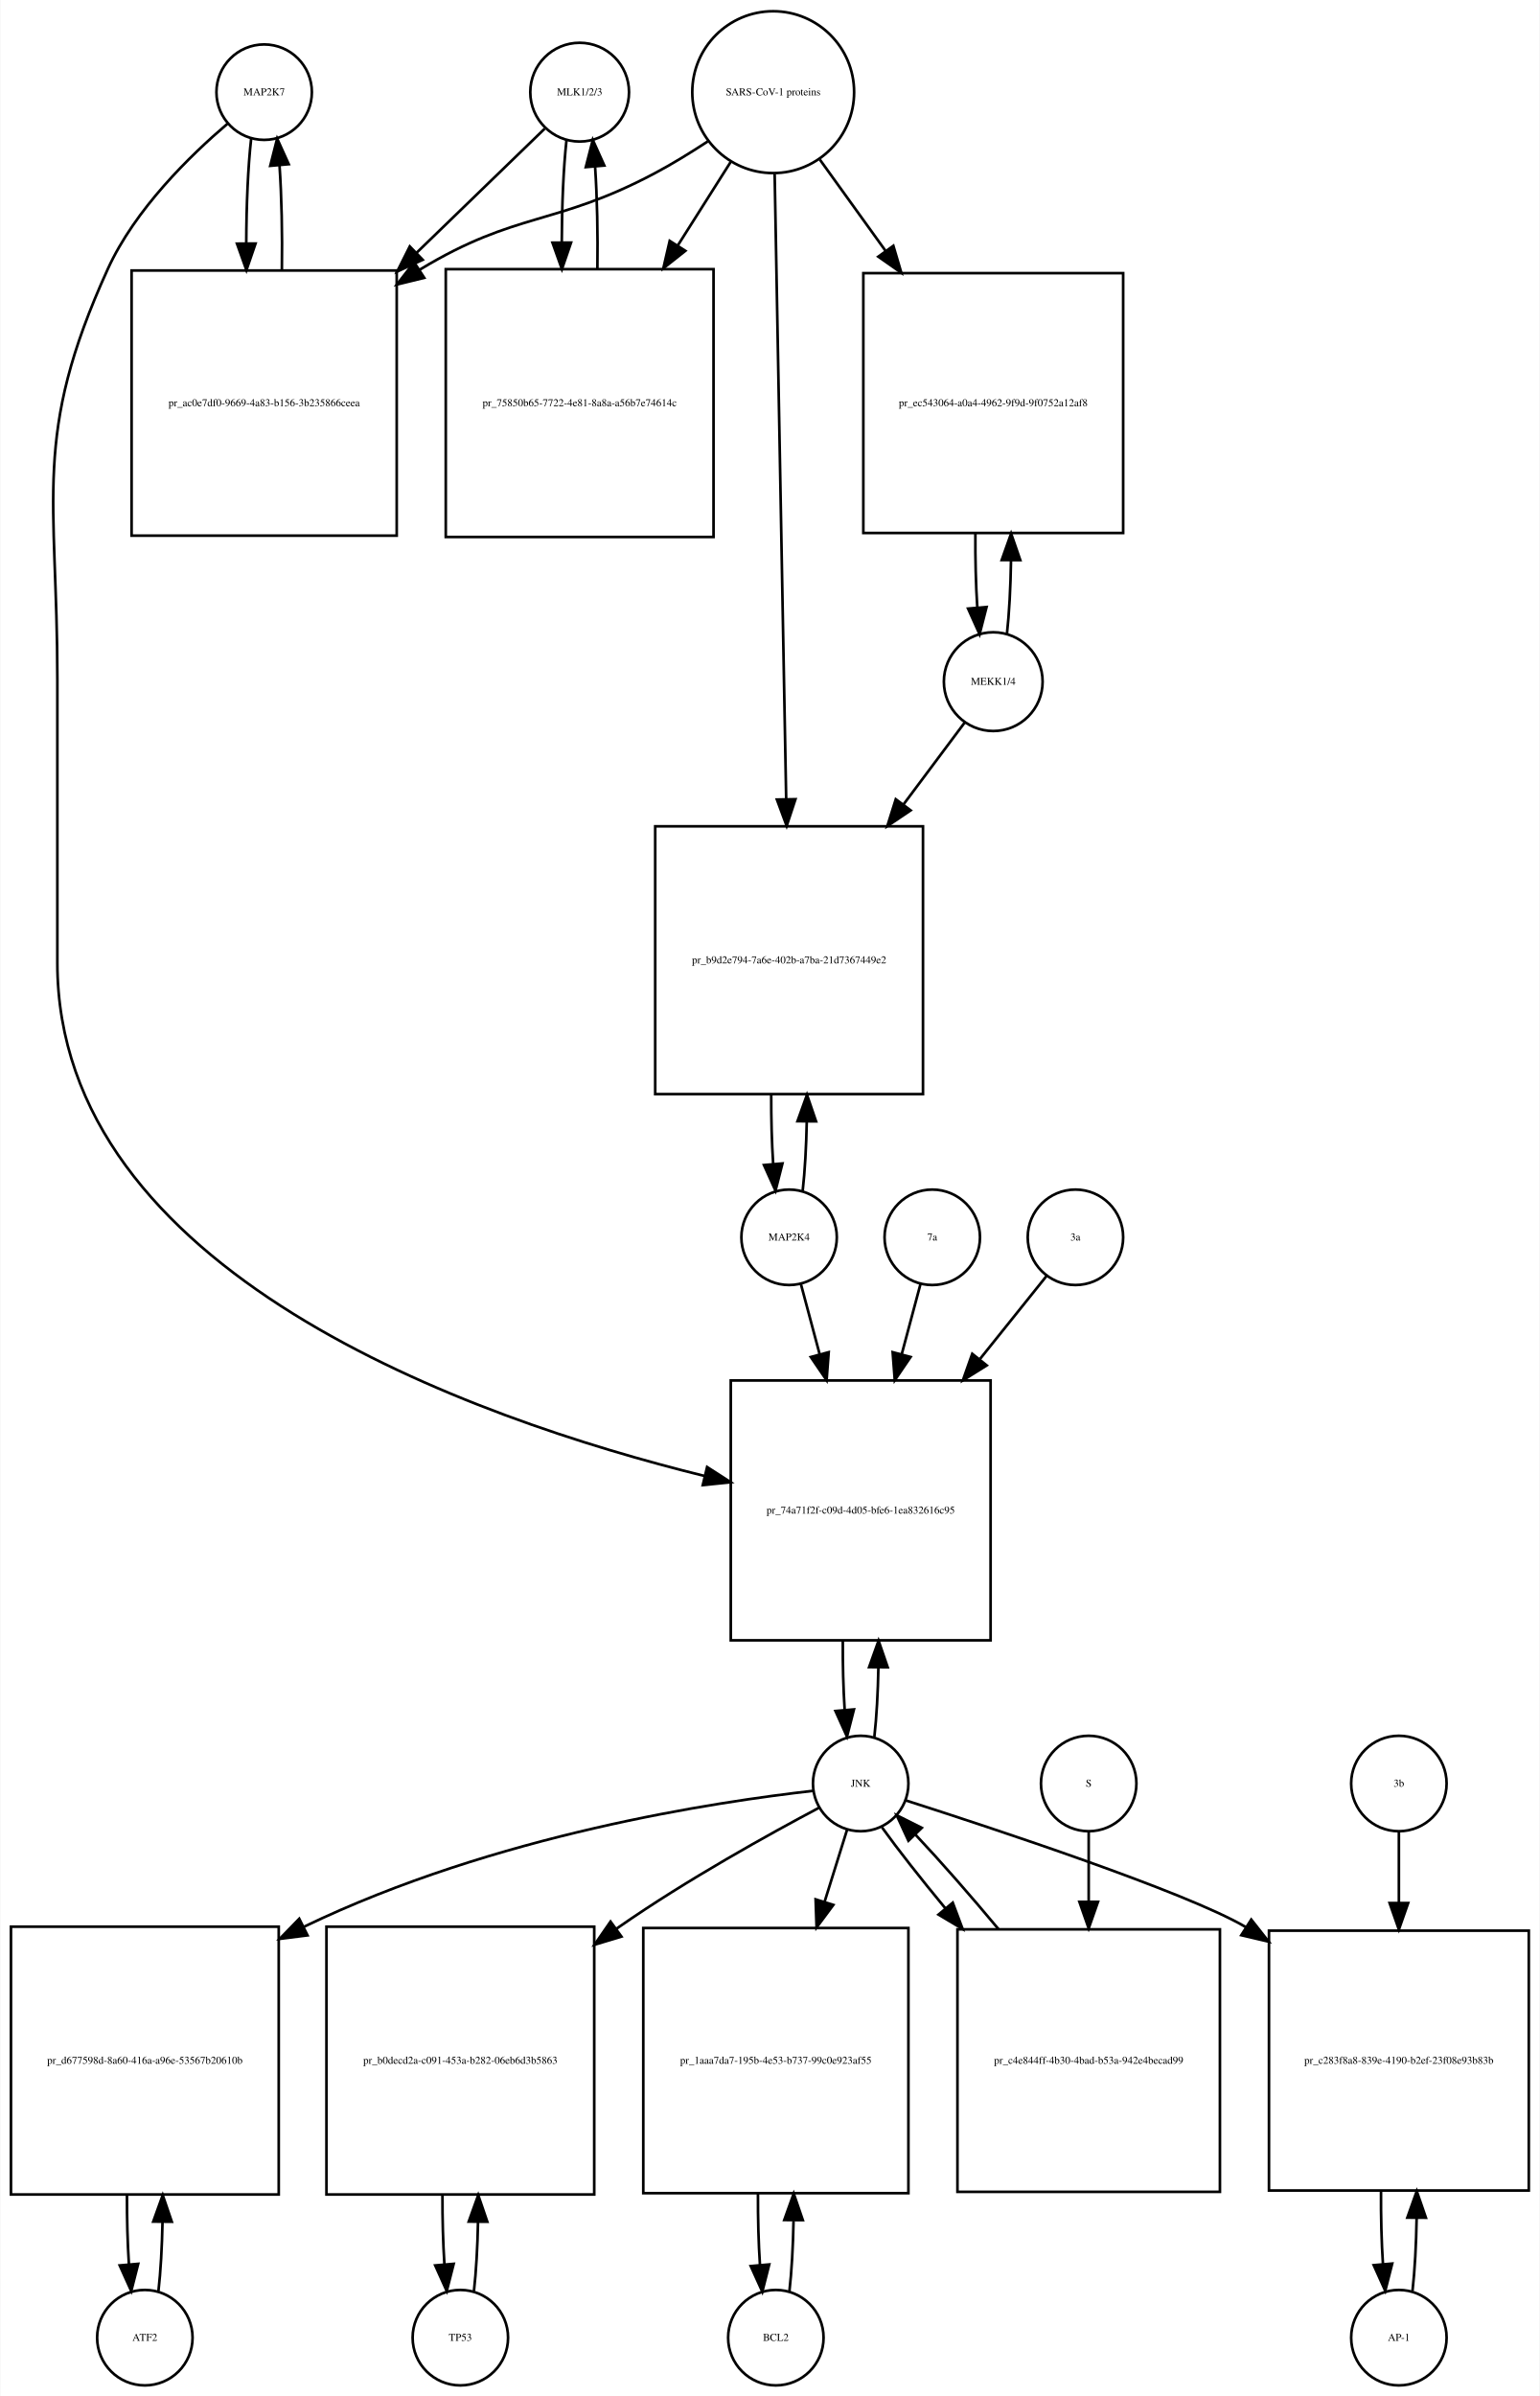
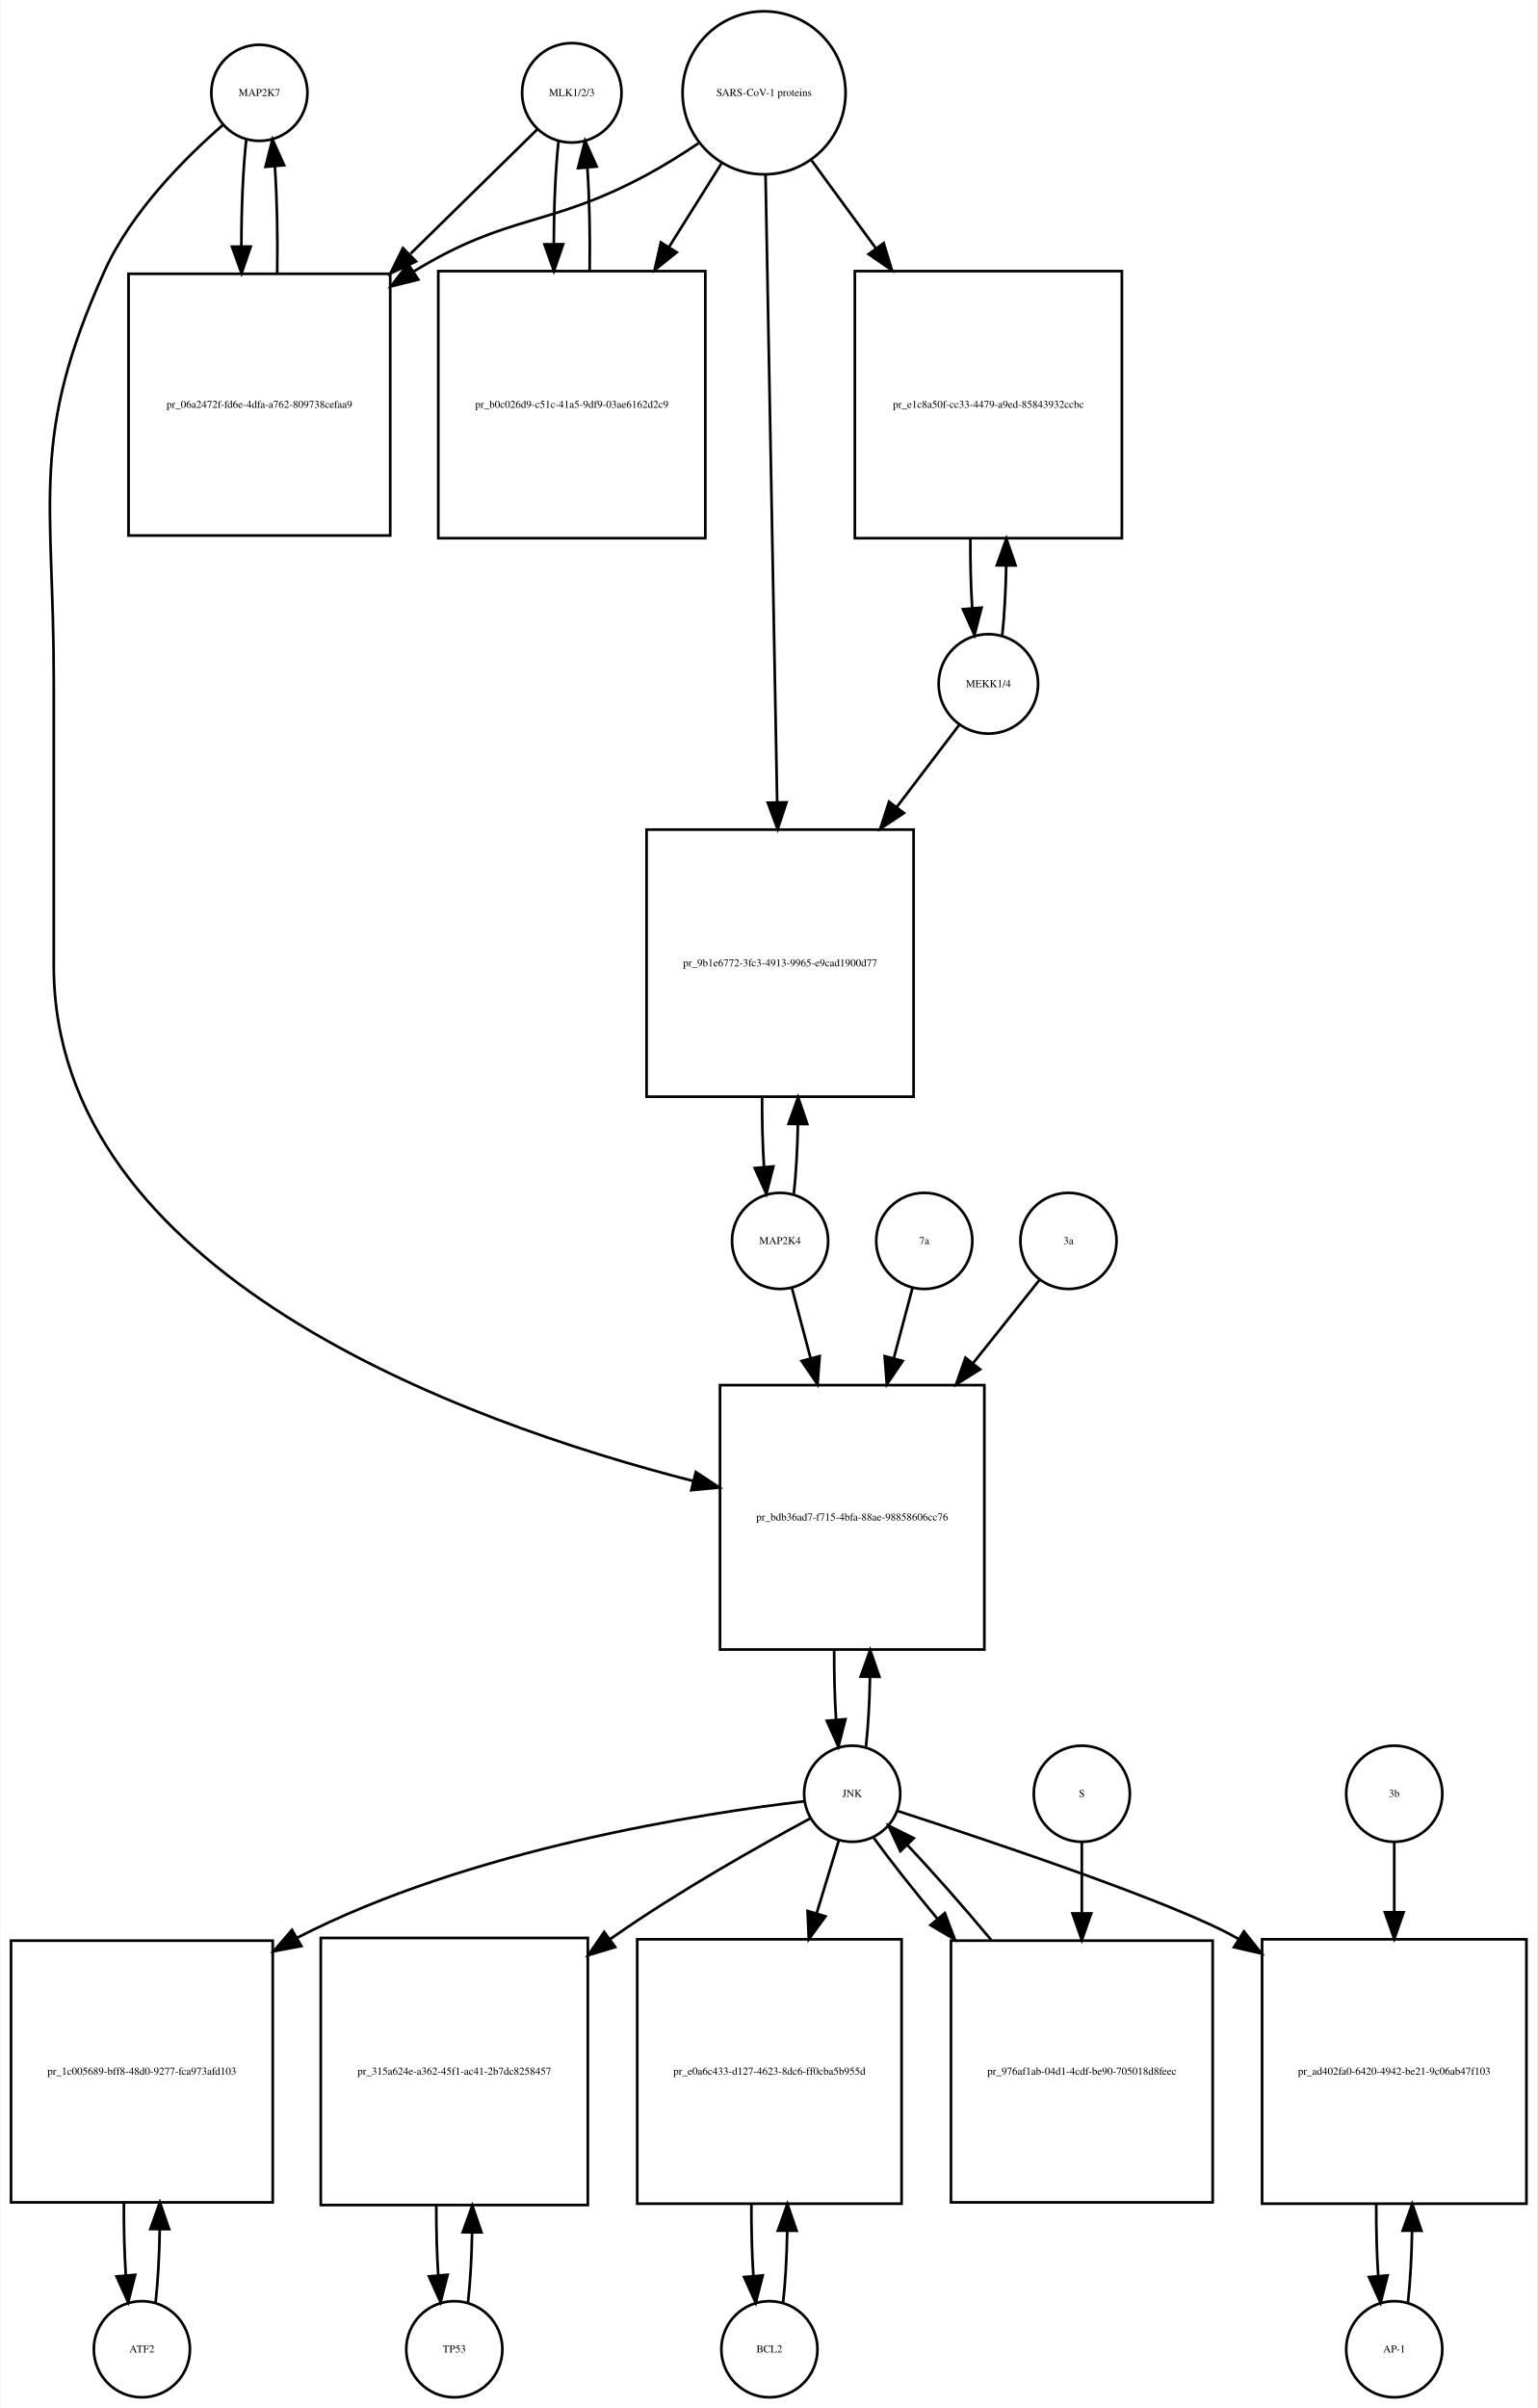
- <svg xmlns="http://www.w3.org/2000/svg" width="581pt" height="904pt" viewBox="0.00 0.00 580.50 903.64">
-   <g id="graph0" class="graph" transform="scale(1 1) rotate(0) translate(4 899.641)">
-     <polygon fill="white" stroke="none" points="-4,4 -4,-899.641 576.5,-899.641 576.5,4 -4,4" />
+ <svg xmlns="http://www.w3.org/2000/svg" width="576pt" height="902pt" viewBox="0.00 0.00 575.50 901.64">
+   <g id="graph0" class="graph" transform="scale(1 1) rotate(0) translate(4 897.641)">
+     <polygon fill="white" stroke="none" points="-4,4 -4,-897.641 571.5,-897.641 571.5,4 -4,4" />
    <g id="node1" class="node">
-       <ellipse fill="none" stroke="black" cx="95.5" cy="-864.882" rx="18" ry="18" />
-       <text text-anchor="middle" x="95.5" y="-863.682" font-family="Times,serif" font-size="4.00">MAP2K7</text>
+       <ellipse fill="none" stroke="black" cx="93" cy="-862.882" rx="18" ry="18" />
+       <text text-anchor="middle" x="93" y="-861.682" font-family="Times,serif" font-size="4.00">MAP2K7</text>
    </g>
    <g id="node2" class="node">
-       <polygon fill="none" stroke="black" points="145.5,-797.623 45.5,-797.623 45.5,-697.623 145.5,-697.623 145.5,-797.623" />
-       <text text-anchor="middle" x="95.5" y="-746.423" font-family="Times,serif" font-size="4.00">pr_ac0e7df0-9669-4a83-b156-3b235866ceea</text>
+       <polygon fill="none" stroke="black" points="142,-795.123 44,-795.123 44,-697.123 142,-697.123 142,-795.123" />
+       <text text-anchor="middle" x="93" y="-744.923" font-family="Times,serif" font-size="4.00">pr_06a2472f-fd6e-4dfa-a762-809738cefaa9</text>
    </g>
    <g id="edge1" class="edge">
-       <path fill="none" stroke="black" d="M90.599,-847.368C89.409,-836.798 88.793,-822.377 88.752,-807.823" />
-       <polygon fill="black" stroke="black" points="92.252,-807.793 88.815,-797.771 85.252,-807.749 92.252,-807.793" />
+       <path fill="none" stroke="black" d="M88.099,-845.44C86.892,-834.765 86.276,-820.144 86.251,-805.442" />
+       <polygon fill="black" stroke="black" points="89.752,-805.324 86.328,-795.298 82.752,-805.271 89.752,-805.324" />
    </g>
    <g id="node20" class="node">
-       <polygon fill="none" stroke="black" points="369.5,-379 271.5,-379 271.5,-281 369.5,-281 369.5,-379" />
-       <text text-anchor="middle" x="320.5" y="-328.8" font-family="Times,serif" font-size="4.00">pr_74a71f2f-c09d-4d05-bfe6-1ea832616c95</text>
+       <polygon fill="none" stroke="black" points="364.5,-379 265.5,-379 265.5,-280 364.5,-280 364.5,-379" />
+       <text text-anchor="middle" x="315" y="-328.3" font-family="Times,serif" font-size="4.00">pr_bdb36ad7-f715-4bfa-88ae-98858606cc76</text>
    </g>
    <g id="edge2" class="edge">
-       <path fill="none" stroke="black" d="M81.638,-852.944C67.68,-841.067 46.786,-820.742 36.5,-798.123 7.85,-735.12 17.5,-712.773 17.5,-643.562 17.5,-643.562 17.5,-643.562 17.5,-536.5 17.5,-419.756 173.472,-364.749 261.606,-342.985" />
-       <polygon fill="black" stroke="black" points="262.574,-346.353 271.481,-340.616 260.94,-339.546 262.574,-346.353" />
+       <path fill="none" stroke="black" d="M79.377,-850.891C65.659,-838.971 45.122,-818.611 35,-796.123 6.774,-733.413 16,-711.332 16,-642.562 16,-642.562 16,-642.562 16,-536 16,-420.916 168.303,-365.427 255.51,-343.088" />
+       <polygon fill="black" stroke="black" points="256.433,-346.465 265.291,-340.652 254.741,-339.673 256.433,-346.465" />
    </g>
    <g id="edge3" class="edge">
-       <path fill="none" stroke="black" d="M102.185,-797.771C102.395,-811.357 102.096,-825.587 101.287,-837.349" />
-       <polygon fill="black" stroke="black" points="97.796,-837.099 100.401,-847.368 104.768,-837.716 97.796,-837.099" />
+       <path fill="none" stroke="black" d="M99.672,-795.298C99.906,-808.994 99.614,-823.408 98.798,-835.31" />
+       <polygon fill="black" stroke="black" points="95.296,-835.17 97.901,-845.44 102.269,-835.788 95.296,-835.17" />
    </g>
    <g id="node3" class="node">
-       <ellipse fill="none" stroke="black" cx="214.5" cy="-864.882" rx="18.623" ry="18.623" />
-       <text text-anchor="middle" x="214.5" y="-863.682" font-family="Times,serif" font-size="4.00">MLK1/2/3</text>
+       <ellipse fill="none" stroke="black" cx="210" cy="-862.882" rx="18.623" ry="18.623" />
+       <text text-anchor="middle" x="210" y="-861.682" font-family="Times,serif" font-size="4.00">MLK1/2/3</text>
    </g>
    <g id="edge4" class="edge">
-       <path fill="none" stroke="black" d="M201.31,-851.107C189.397,-839.568 171.002,-821.751 152.87,-804.19" />
-       <polygon fill="black" stroke="black" points="155.298,-801.669 145.68,-797.225 150.428,-806.697 155.298,-801.669" />
+       <path fill="none" stroke="black" d="M197.032,-849.163C185.371,-837.725 167.392,-820.09 149.642,-802.68" />
+       <polygon fill="black" stroke="black" points="151.658,-799.755 142.068,-795.251 146.756,-804.752 151.658,-799.755" />
    </g>
    <g id="node5" class="node">
-       <polygon fill="none" stroke="black" points="265,-798.123 164,-798.123 164,-697.123 265,-697.123 265,-798.123" />
-       <text text-anchor="middle" x="214.5" y="-746.423" font-family="Times,serif" font-size="4.00">pr_75850b65-7722-4e81-8a8a-a56b7e74614c</text>
+       <polygon fill="none" stroke="black" points="260,-796.123 160,-796.123 160,-696.123 260,-696.123 260,-796.123" />
+       <text text-anchor="middle" x="210" y="-744.923" font-family="Times,serif" font-size="4.00">pr_b0c026d9-c51c-41a5-9df9-03ae6162d2c9</text>
    </g>
    <g id="edge5" class="edge">
-       <path fill="none" stroke="black" d="M209.545,-846.875C208.406,-836.495 207.809,-822.537 207.754,-808.407" />
-       <polygon fill="black" stroke="black" points="211.256,-808.155 207.81,-798.136 204.256,-808.117 211.256,-808.155" />
+       <path fill="none" stroke="black" d="M205.045,-844.949C203.901,-834.564 203.303,-820.582 203.253,-806.443" />
+       <polygon fill="black" stroke="black" points="206.755,-806.189 203.314,-796.168 199.755,-806.148 206.755,-806.189" />
    </g>
    <g id="node4" class="node">
-       <ellipse fill="none" stroke="black" cx="287.5" cy="-864.882" rx="30.52" ry="30.52" />
-       <text text-anchor="middle" x="287.5" y="-863.682" font-family="Times,serif" font-size="4.00">SARS-CoV-1 proteins</text>
+       <ellipse fill="none" stroke="black" cx="282" cy="-862.882" rx="30.52" ry="30.52" />
+       <text text-anchor="middle" x="282" y="-861.682" font-family="Times,serif" font-size="4.00">SARS-CoV-1 proteins</text>
    </g>
    <g id="edge6" class="edge">
-       <path fill="none" stroke="black" d="M262.804,-846.302C256.347,-842.056 249.29,-837.713 242.5,-834.123 205.142,-814.374 190.675,-819.965 154.5,-798.123 154.407,-798.067 154.314,-798.011 154.221,-797.954" />
-       <polygon fill="black" stroke="black" points="155.883,-794.86 145.591,-792.344 152.068,-800.729 155.883,-794.86" />
+       <path fill="none" stroke="black" d="M257.418,-843.981C251.231,-839.835 244.497,-835.618 238,-832.123 201.147,-812.3 186.742,-817.885 151,-796.123 150.909,-796.067 150.817,-796.012 150.726,-795.956" />
+       <polygon fill="black" stroke="black" points="152.52,-792.947 142.238,-790.393 148.683,-798.802 152.52,-792.947" />
    </g>
    <g id="edge7" class="edge">
-       <path fill="none" stroke="black" d="M271.48,-838.588C265.527,-829.189 258.499,-818.092 251.449,-806.961" />
-       <polygon fill="black" stroke="black" points="254.378,-805.045 246.07,-798.469 248.464,-808.79 254.378,-805.045" />
+       <path fill="none" stroke="black" d="M266.021,-836.413C260.202,-827.139 253.36,-816.233 246.494,-805.29" />
+       <polygon fill="black" stroke="black" points="249.281,-803.146 241.001,-796.535 243.351,-806.866 249.281,-803.146" />
    </g>
    <g id="node17" class="node">
-       <polygon fill="none" stroke="black" points="419.5,-796.623 321.5,-796.623 321.5,-698.623 419.5,-698.623 419.5,-796.623" />
-       <text text-anchor="middle" x="370.5" y="-746.423" font-family="Times,serif" font-size="4.00">pr_ec543064-a0a4-4962-9f9d-9f0752a12af8</text>
+       <polygon fill="none" stroke="black" points="416,-796.123 316,-796.123 316,-696.123 416,-696.123 416,-796.123" />
+       <text text-anchor="middle" x="366" y="-744.923" font-family="Times,serif" font-size="4.00">pr_e1c8a50f-cc33-4479-a9ed-85843932ccbc</text>
    </g>
    <g id="edge8" class="edge">
-       <path fill="none" stroke="black" d="M305.102,-839.439C312.371,-829.345 321.123,-817.191 329.827,-805.104" />
-       <polygon fill="black" stroke="black" points="332.823,-806.933 335.826,-796.773 327.143,-802.843 332.823,-806.933" />
+       <path fill="none" stroke="black" d="M299.814,-837.545C306.867,-827.909 315.301,-816.387 323.748,-804.847" />
+       <polygon fill="black" stroke="black" points="326.799,-806.604 329.881,-796.468 321.151,-802.47 326.799,-806.604" />
    </g>
    <g id="node19" class="node">
-       <polygon fill="none" stroke="black" points="344,-588 243,-588 243,-487 344,-487 344,-588" />
-       <text text-anchor="middle" x="293.5" y="-536.3" font-family="Times,serif" font-size="4.00">pr_b9d2e794-7a6e-402b-a7ba-21d7367449e2</text>
+       <polygon fill="none" stroke="black" points="338,-587 238,-587 238,-487 338,-487 338,-587" />
+       <text text-anchor="middle" x="288" y="-535.8" font-family="Times,serif" font-size="4.00">pr_9b1e6772-3fc3-4913-9965-e9cad1900d77</text>
    </g>
    <g id="edge9" class="edge">
-       <path fill="none" stroke="black" d="M288.054,-833.854C289.037,-780.506 291.107,-668.271 292.393,-598.55" />
-       <polygon fill="black" stroke="black" points="295.899,-598.225 292.584,-588.162 288.9,-598.096 295.899,-598.225" />
+       <path fill="none" stroke="black" d="M282.554,-831.993C283.539,-778.816 285.613,-666.859 286.898,-597.481" />
+       <polygon fill="black" stroke="black" points="290.404,-597.21 287.09,-587.147 283.405,-597.08 290.404,-597.21" />
    </g>
    <g id="edge10" class="edge">
-       <path fill="none" stroke="black" d="M221.19,-798.136C221.386,-811.333 221.101,-825.11 220.336,-836.624" />
-       <polygon fill="black" stroke="black" points="216.824,-836.612 219.455,-846.875 223.799,-837.212 216.824,-836.612" />
+       <path fill="none" stroke="black" d="M216.686,-796.168C216.889,-809.365 216.607,-823.163 215.84,-834.688" />
+       <polygon fill="black" stroke="black" points="212.327,-834.685 214.955,-844.949 219.301,-835.287 212.327,-834.685" />
    </g>
    <g id="node6" class="node">
-       <ellipse fill="none" stroke="black" cx="50.5" cy="-18" rx="18" ry="18" />
-       <text text-anchor="middle" x="50.5" y="-16.8" font-family="Times,serif" font-size="4.00">ATF2</text>
+       <ellipse fill="none" stroke="black" cx="49" cy="-18" rx="18" ry="18" />
+       <text text-anchor="middle" x="49" y="-16.8" font-family="Times,serif" font-size="4.00">ATF2</text>
    </g>
    <g id="node7" class="node">
-       <polygon fill="none" stroke="black" points="101,-173 0,-173 0,-72 101,-72 101,-173" />
-       <text text-anchor="middle" x="50.5" y="-121.3" font-family="Times,serif" font-size="4.00">pr_d677598d-8a60-416a-a96e-53567b20610b</text>
+       <polygon fill="none" stroke="black" points="98,-171 7.10543e-15,-171 7.10543e-15,-73 98,-73 98,-171" />
+       <text text-anchor="middle" x="49" y="-120.8" font-family="Times,serif" font-size="4.00">pr_1c005689-bff8-48d0-9277-fca973afd103</text>
    </g>
    <g id="edge11" class="edge">
-       <path fill="none" stroke="black" d="M55.628,-35.582C56.462,-42.947 56.975,-52.111 57.166,-61.684" />
-       <polygon fill="black" stroke="black" points="53.666,-61.78 57.247,-71.751 60.666,-61.723 53.666,-61.78" />
+       <path fill="none" stroke="black" d="M54.139,-35.597C55.009,-43.28 55.526,-52.913 55.692,-62.917" />
+       <polygon fill="black" stroke="black" points="52.192,-63.004 55.74,-72.987 59.192,-62.97 52.192,-63.004" />
    </g>
    <g id="edge12" class="edge">
-       <path fill="none" stroke="black" d="M43.753,-71.751C43.722,-62.774 43.967,-53.735 44.489,-45.738" />
-       <polygon fill="black" stroke="black" points="47.993,-45.848 45.372,-35.582 41.019,-45.242 47.993,-45.848" />
+       <path fill="none" stroke="black" d="M42.26,-72.987C42.196,-63.646 42.434,-54.17 42.975,-45.82" />
+       <polygon fill="black" stroke="black" points="46.485,-45.862 43.861,-35.597 39.511,-45.258 46.485,-45.862" />
    </g>
    <g id="node8" class="node">
-       <ellipse fill="none" stroke="black" cx="320.5" cy="-227" rx="18" ry="18" />
-       <text text-anchor="middle" x="320.5" y="-225.8" font-family="Times,serif" font-size="4.00">JNK</text>
+       <ellipse fill="none" stroke="black" cx="315" cy="-226" rx="18" ry="18" />
+       <text text-anchor="middle" x="315" y="-224.8" font-family="Times,serif" font-size="4.00">JNK</text>
    </g>
    <g id="edge13" class="edge">
-       <path fill="none" stroke="black" d="M302.603,-224.244C266.538,-220.156 183.001,-207.899 110.577,-173.001" />
-       <polygon fill="black" stroke="black" points="111.861,-169.73 101.35,-168.398 108.736,-175.994 111.861,-169.73" />
+       <path fill="none" stroke="black" d="M297.065,-223.174C259.811,-218.808 172.103,-205.521 107,-172 106.908,-171.953 106.817,-171.906 106.725,-171.858" />
+       <polygon fill="black" stroke="black" points="108.705,-168.959 98.292,-167.004 105.213,-175.026 108.705,-168.959" />
    </g>
    <g id="node10" class="node">
-       <polygon fill="none" stroke="black" points="220,-173 119,-173 119,-72 220,-72 220,-173" />
-       <text text-anchor="middle" x="169.5" y="-121.3" font-family="Times,serif" font-size="4.00">pr_b0decd2a-c091-453a-b282-06eb6d3b5863</text>
+       <polygon fill="none" stroke="black" points="216,-172 116,-172 116,-72 216,-72 216,-172" />
+       <text text-anchor="middle" x="166" y="-120.8" font-family="Times,serif" font-size="4.00">pr_315a624e-a362-45f1-ac41-2b7dc8258457</text>
    </g>
    <g id="edge14" class="edge">
-       <path fill="none" stroke="black" d="M304.897,-217.918C286.389,-208.104 254.85,-190.665 229.5,-173 229.112,-172.73 228.724,-172.458 228.335,-172.184" />
-       <polygon fill="black" stroke="black" points="230.267,-169.261 220.121,-166.209 226.149,-174.922 230.267,-169.261" />
+       <path fill="none" stroke="black" d="M299.242,-216.727C280.894,-206.868 249.923,-189.517 225,-172 224.816,-171.871 224.632,-171.741 224.448,-171.611" />
+       <polygon fill="black" stroke="black" points="226.248,-168.591 216.109,-165.517 222.118,-174.243 226.248,-168.591" />
    </g>
    <g id="node12" class="node">
-       <polygon fill="none" stroke="black" points="338.5,-172.5 238.5,-172.5 238.5,-72.5 338.5,-72.5 338.5,-172.5" />
-       <text text-anchor="middle" x="288.5" y="-121.3" font-family="Times,serif" font-size="4.00">pr_1aaa7da7-195b-4e53-b737-99c0e923af55</text>
+       <polygon fill="none" stroke="black" points="333.5,-171.5 234.5,-171.5 234.5,-72.5 333.5,-72.5 333.5,-171.5" />
+       <text text-anchor="middle" x="284" y="-120.8" font-family="Times,serif" font-size="4.00">pr_e0a6c433-d127-4623-8dc6-ff0cba5b955d</text>
    </g>
    <g id="edge15" class="edge">
-       <path fill="none" stroke="black" d="M315.359,-209.532C312.975,-201.898 309.984,-192.315 306.87,-182.34" />
-       <polygon fill="black" stroke="black" points="310.183,-181.21 303.862,-172.707 303.501,-183.296 310.183,-181.21" />
+       <path fill="none" stroke="black" d="M310.019,-208.612C307.685,-200.93 304.747,-191.265 301.694,-181.218" />
+       <polygon fill="black" stroke="black" points="305.003,-180.072 298.747,-171.522 298.306,-182.107 305.003,-180.072" />
    </g>
    <g id="node14" class="node">
-       <polygon fill="none" stroke="black" points="572.5,-171.5 474.5,-171.5 474.5,-73.5 572.5,-73.5 572.5,-171.5" />
-       <text text-anchor="middle" x="523.5" y="-121.3" font-family="Times,serif" font-size="4.00">pr_c283f8a8-839e-4190-b2ef-23f08e93b83b</text>
+       <polygon fill="none" stroke="black" points="567.5,-171.5 468.5,-171.5 468.5,-72.5 567.5,-72.5 567.5,-171.5" />
+       <text text-anchor="middle" x="518" y="-120.8" font-family="Times,serif" font-size="4.00">pr_ad402fa0-6420-4942-be21-9c06ab47f103</text>
    </g>
    <g id="edge16" class="edge">
-       <path fill="none" stroke="black" d="M337.431,-220.651C370.614,-210.031 442.932,-186.176 465.5,-173 465.593,-172.946 465.686,-172.891 465.779,-172.837" />
-       <polygon fill="black" stroke="black" points="467.813,-175.691 474.371,-167.369 464.055,-169.785 467.813,-175.691" />
+       <path fill="none" stroke="black" d="M332.053,-219.533C365.093,-208.81 436.554,-184.937 459,-172 459.195,-171.888 459.389,-171.775 459.584,-171.661" />
+       <polygon fill="black" stroke="black" points="461.709,-174.459 468.307,-166.17 457.98,-168.535 461.709,-174.459" />
    </g>
    <g id="edge17" class="edge">
-       <path fill="none" stroke="black" d="M325.666,-244.678C326.5,-252.074 327.005,-261.261 327.18,-270.824" />
-       <polygon fill="black" stroke="black" points="323.68,-270.889 327.243,-280.866 330.68,-270.845 323.68,-270.889" />
+       <path fill="none" stroke="black" d="M320.154,-243.647C320.988,-251.033 321.495,-260.213 321.675,-269.78" />
+       <polygon fill="black" stroke="black" points="318.176,-269.855 321.745,-279.831 325.176,-269.807 318.176,-269.855" />
    </g>
    <g id="node23" class="node">
-       <polygon fill="none" stroke="black" points="456,-172 357,-172 357,-73 456,-73 456,-172" />
-       <text text-anchor="middle" x="406.5" y="-121.3" font-family="Times,serif" font-size="4.00">pr_c4e844ff-4b30-4bad-b53a-942e4becad99</text>
+       <polygon fill="none" stroke="black" points="450,-171 352,-171 352,-73 450,-73 450,-171" />
+       <text text-anchor="middle" x="401" y="-120.8" font-family="Times,serif" font-size="4.00">pr_976af1ab-04d1-4cdf-be90-705018d8feec</text>
    </g>
    <g id="edge18" class="edge">
-       <path fill="none" stroke="black" d="M328.552,-210.432C334.571,-202.06 343.142,-191.165 352.431,-179.934" />
-       <polygon fill="black" stroke="black" points="355.225,-182.05 358.954,-172.133 349.854,-177.56 355.225,-182.05" />
+       <path fill="none" stroke="black" d="M323.052,-209.508C329.071,-201.177 337.642,-190.335 346.931,-179.159" />
+       <polygon fill="black" stroke="black" points="349.701,-181.303 353.454,-171.396 344.341,-176.801 349.701,-181.303" />
    </g>
    <g id="node9" class="node">
-       <ellipse fill="none" stroke="black" cx="169.5" cy="-18" rx="18" ry="18" />
-       <text text-anchor="middle" x="169.5" y="-16.8" font-family="Times,serif" font-size="4.00">TP53</text>
+       <ellipse fill="none" stroke="black" cx="166" cy="-18" rx="18" ry="18" />
+       <text text-anchor="middle" x="166" y="-16.8" font-family="Times,serif" font-size="4.00">TP53</text>
    </g>
    <g id="edge19" class="edge">
-       <path fill="none" stroke="black" d="M174.628,-35.582C175.462,-42.947 175.975,-52.111 176.165,-61.684" />
-       <polygon fill="black" stroke="black" points="172.666,-61.78 176.247,-71.751 179.666,-61.723 172.666,-61.78" />
+       <path fill="none" stroke="black" d="M171.141,-35.615C171.975,-42.991 172.485,-52.162 172.671,-61.733" />
+       <polygon fill="black" stroke="black" points="169.171,-61.819 172.746,-71.793 176.171,-61.767 169.171,-61.819" />
    </g>
    <g id="edge20" class="edge">
-       <path fill="none" stroke="black" d="M162.753,-71.751C162.722,-62.774 162.967,-53.735 163.489,-45.738" />
-       <polygon fill="black" stroke="black" points="166.993,-45.848 164.372,-35.582 160.019,-45.242 166.993,-45.848" />
+       <path fill="none" stroke="black" d="M159.254,-71.793C159.217,-62.827 159.458,-53.786 159.978,-45.783" />
+       <polygon fill="black" stroke="black" points="163.482,-45.88 160.859,-35.615 156.509,-45.275 163.482,-45.88" />
    </g>
    <g id="node11" class="node">
-       <ellipse fill="none" stroke="black" cx="288.5" cy="-18" rx="18" ry="18" />
-       <text text-anchor="middle" x="288.5" y="-16.8" font-family="Times,serif" font-size="4.00">BCL2</text>
+       <ellipse fill="none" stroke="black" cx="284" cy="-18" rx="18" ry="18" />
+       <text text-anchor="middle" x="284" y="-16.8" font-family="Times,serif" font-size="4.00">BCL2</text>
    </g>
    <g id="edge21" class="edge">
-       <path fill="none" stroke="black" d="M293.6,-35.342C294.462,-42.84 294.986,-52.236 295.172,-62.044" />
-       <polygon fill="black" stroke="black" points="291.675,-62.376 295.245,-72.352 298.674,-62.327 291.675,-62.376" />
+       <path fill="none" stroke="black" d="M289.113,-35.374C289.974,-42.882 290.496,-52.286 290.677,-62.091" />
+       <polygon fill="black" stroke="black" points="287.179,-62.413 290.743,-72.39 294.179,-62.368 287.179,-62.413" />
    </g>
    <g id="edge22" class="edge">
-       <path fill="none" stroke="black" d="M281.755,-72.352C281.71,-63.063 281.962,-53.683 282.509,-45.433" />
-       <polygon fill="black" stroke="black" points="286.007,-45.611 283.4,-35.342 279.034,-44.996 286.007,-45.611" />
+       <path fill="none" stroke="black" d="M277.257,-72.39C277.205,-63.114 277.452,-53.732 277.998,-45.476" />
+       <polygon fill="black" stroke="black" points="281.497,-45.642 278.887,-35.374 274.524,-45.029 281.497,-45.642" />
    </g>
    <g id="node13" class="node">
-       <ellipse fill="none" stroke="black" cx="523.5" cy="-18" rx="18" ry="18" />
-       <text text-anchor="middle" x="523.5" y="-16.8" font-family="Times,serif" font-size="4.00">AP-1</text>
+       <ellipse fill="none" stroke="black" cx="518" cy="-18" rx="18" ry="18" />
+       <text text-anchor="middle" x="518" y="-16.8" font-family="Times,serif" font-size="4.00">AP-1</text>
    </g>
    <g id="edge23" class="edge">
-       <path fill="none" stroke="black" d="M528.639,-35.679C529.509,-43.399 530.026,-53.079 530.192,-63.133" />
-       <polygon fill="black" stroke="black" points="526.692,-63.268 530.24,-73.251 533.692,-63.235 526.692,-63.268" />
+       <path fill="none" stroke="black" d="M523.113,-35.374C523.974,-42.882 524.496,-52.286 524.677,-62.091" />
+       <polygon fill="black" stroke="black" points="521.179,-62.413 524.743,-72.39 528.179,-62.368 521.179,-62.413" />
    </g>
    <g id="edge24" class="edge">
-       <path fill="none" stroke="black" d="M516.76,-73.251C516.695,-63.759 516.94,-54.129 517.494,-45.669" />
-       <polygon fill="black" stroke="black" points="520.983,-45.944 518.361,-35.679 514.009,-45.338 520.983,-45.944" />
+       <path fill="none" stroke="black" d="M511.257,-72.39C511.205,-63.114 511.452,-53.732 511.998,-45.476" />
+       <polygon fill="black" stroke="black" points="515.497,-45.642 512.887,-35.374 508.524,-45.029 515.497,-45.642" />
    </g>
    <g id="node15" class="node">
-       <ellipse fill="none" stroke="black" cx="523.5" cy="-227" rx="18" ry="18" />
-       <text text-anchor="middle" x="523.5" y="-225.8" font-family="Times,serif" font-size="4.00">3b</text>
+       <ellipse fill="none" stroke="black" cx="518" cy="-226" rx="18" ry="18" />
+       <text text-anchor="middle" x="518" y="-224.8" font-family="Times,serif" font-size="4.00">3b</text>
    </g>
    <g id="edge25" class="edge">
-       <path fill="none" stroke="black" d="M523.5,-208.612C523.5,-201.067 523.5,-191.748 523.5,-182.075" />
-       <polygon fill="black" stroke="black" points="527,-181.924 523.5,-171.924 520,-181.924 527,-181.924" />
+       <path fill="none" stroke="black" d="M518,-207.697C518,-200.351 518,-191.316 518,-181.913" />
+       <polygon fill="black" stroke="black" points="521.5,-181.629 518,-171.629 514.5,-181.629 521.5,-181.629" />
    </g>
    <g id="node16" class="node">
-       <ellipse fill="none" stroke="black" cx="370.5" cy="-642.562" rx="18.623" ry="18.623" />
-       <text text-anchor="middle" x="370.5" y="-641.362" font-family="Times,serif" font-size="4.00">MEKK1/4</text>
+       <ellipse fill="none" stroke="black" cx="366" cy="-641.562" rx="18.623" ry="18.623" />
+       <text text-anchor="middle" x="366" y="-640.362" font-family="Times,serif" font-size="4.00">MEKK1/4</text>
    </g>
    <g id="edge26" class="edge">
-       <path fill="none" stroke="black" d="M375.651,-660.445C376.521,-668.256 377.036,-678.045 377.196,-688.197" />
-       <polygon fill="black" stroke="black" points="373.697,-688.426 377.238,-698.412 380.697,-688.397 373.697,-688.426" />
+       <path fill="none" stroke="black" d="M371.206,-659.856C372.005,-667.199 372.494,-676.233 372.673,-685.646" />
+       <polygon fill="black" stroke="black" points="369.175,-685.97 372.745,-695.945 376.175,-685.921 369.175,-685.97" />
    </g>
    <g id="edge27" class="edge">
-       <path fill="none" stroke="black" d="M359.793,-627.231C353.549,-618.873 345.214,-607.718 336.569,-596.146" />
-       <polygon fill="black" stroke="black" points="339.344,-594.013 330.555,-588.097 333.737,-598.203 339.344,-594.013" />
+       <path fill="none" stroke="black" d="M355.154,-626.301C348.828,-617.983 340.386,-606.882 331.628,-595.366" />
+       <polygon fill="black" stroke="black" points="334.376,-593.197 325.536,-587.356 328.804,-597.435 334.376,-593.197" />
    </g>
    <g id="edge28" class="edge">
-       <path fill="none" stroke="black" d="M363.762,-698.412C363.69,-688.834 363.93,-679.104 364.483,-670.55" />
-       <polygon fill="black" stroke="black" points="367.982,-670.707 365.349,-660.445 361.007,-670.109 367.982,-670.707" />
+       <path fill="none" stroke="black" d="M359.255,-695.945C359.212,-687.038 359.441,-678.047 359.942,-670.048" />
+       <polygon fill="black" stroke="black" points="363.449,-670.113 360.794,-659.856 356.473,-669.53 363.449,-670.113" />
    </g>
    <g id="node18" class="node">
-       <ellipse fill="none" stroke="black" cx="293.5" cy="-433" rx="18" ry="18" />
-       <text text-anchor="middle" x="293.5" y="-431.8" font-family="Times,serif" font-size="4.00">MAP2K4</text>
+       <ellipse fill="none" stroke="black" cx="288" cy="-433" rx="18" ry="18" />
+       <text text-anchor="middle" x="288" y="-431.8" font-family="Times,serif" font-size="4.00">MAP2K4</text>
    </g>
    <g id="edge29" class="edge">
-       <path fill="none" stroke="black" d="M298.628,-450.582C299.462,-457.947 299.975,-467.111 300.165,-476.684" />
-       <polygon fill="black" stroke="black" points="296.666,-476.78 300.247,-486.751 303.666,-476.723 296.666,-476.78" />
+       <path fill="none" stroke="black" d="M293.141,-450.615C293.975,-457.991 294.485,-467.162 294.671,-476.733" />
+       <polygon fill="black" stroke="black" points="291.171,-476.819 294.746,-486.793 298.171,-476.767 291.171,-476.819" />
    </g>
    <g id="edge30" class="edge">
-       <path fill="none" stroke="black" d="M297.959,-415.322C299.958,-407.842 302.447,-398.53 305.035,-388.85" />
-       <polygon fill="black" stroke="black" points="308.44,-389.666 307.641,-379.101 301.677,-387.858 308.44,-389.666" />
+       <path fill="none" stroke="black" d="M292.459,-415.239C294.436,-407.807 296.892,-398.574 299.448,-388.964" />
+       <polygon fill="black" stroke="black" points="302.836,-389.844 302.024,-379.28 296.071,-388.045 302.836,-389.844" />
    </g>
    <g id="edge31" class="edge">
-       <path fill="none" stroke="black" d="M286.753,-486.751C286.722,-477.774 286.967,-468.735 287.489,-460.738" />
-       <polygon fill="black" stroke="black" points="290.993,-460.848 288.372,-450.582 284.019,-460.242 290.993,-460.848" />
+       <path fill="none" stroke="black" d="M281.254,-486.793C281.217,-477.826 281.458,-468.786 281.978,-460.783" />
+       <polygon fill="black" stroke="black" points="285.482,-460.88 282.859,-450.615 278.509,-460.275 285.482,-460.88" />
    </g>
    <g id="edge32" class="edge">
-       <path fill="none" stroke="black" d="M313.757,-280.866C313.707,-271.924 313.94,-262.883 314.455,-254.867" />
-       <polygon fill="black" stroke="black" points="317.962,-254.942 315.334,-244.678 310.988,-254.34 317.962,-254.942" />
+       <path fill="none" stroke="black" d="M308.255,-279.831C308.212,-270.877 308.449,-261.836 308.967,-253.826" />
+       <polygon fill="black" stroke="black" points="312.472,-253.911 309.846,-243.647 305.498,-253.308 312.472,-253.911" />
    </g>
    <g id="node21" class="node">
-       <ellipse fill="none" stroke="black" cx="347.5" cy="-433" rx="18" ry="18" />
-       <text text-anchor="middle" x="347.5" y="-431.8" font-family="Times,serif" font-size="4.00">7a</text>
+       <ellipse fill="none" stroke="black" cx="342" cy="-433" rx="18" ry="18" />
+       <text text-anchor="middle" x="342" y="-431.8" font-family="Times,serif" font-size="4.00">7a</text>
    </g>
    <g id="edge33" class="edge">
-       <path fill="none" stroke="black" d="M343.041,-415.322C341.042,-407.842 338.553,-398.53 335.965,-388.85" />
-       <polygon fill="black" stroke="black" points="339.323,-387.858 333.359,-379.101 332.56,-389.666 339.323,-387.858" />
+       <path fill="none" stroke="black" d="M337.541,-415.239C335.564,-407.807 333.108,-398.574 330.552,-388.964" />
+       <polygon fill="black" stroke="black" points="333.929,-388.045 327.976,-379.28 327.164,-389.844 333.929,-388.045" />
    </g>
    <g id="node22" class="node">
-       <ellipse fill="none" stroke="black" cx="401.5" cy="-433" rx="18" ry="18" />
-       <text text-anchor="middle" x="401.5" y="-431.8" font-family="Times,serif" font-size="4.00">3a</text>
+       <ellipse fill="none" stroke="black" cx="396" cy="-433" rx="18" ry="18" />
+       <text text-anchor="middle" x="396" y="-431.8" font-family="Times,serif" font-size="4.00">3a</text>
    </g>
    <g id="edge34" class="edge">
-       <path fill="none" stroke="black" d="M390.576,-418.379C383.91,-410.066 374.893,-398.823 365.549,-387.172" />
-       <polygon fill="black" stroke="black" points="368.039,-384.683 359.052,-379.071 362.578,-389.062 368.039,-384.683" />
+       <path fill="none" stroke="black" d="M385.076,-418.311C378.48,-410.046 369.582,-398.896 360.344,-387.319" />
+       <polygon fill="black" stroke="black" points="362.89,-384.9 353.917,-379.266 357.419,-389.266 362.89,-384.9" />
    </g>
    <g id="edge35" class="edge">
-       <path fill="none" stroke="black" d="M372.5,-172.058C361.925,-184.756 350.609,-197.675 341.181,-207.686" />
-       <polygon fill="black" stroke="black" points="338.512,-205.41 334.074,-215.031 343.543,-210.278 338.512,-205.41" />
+       <path fill="none" stroke="black" d="M367,-171.321C356.425,-183.957 345.109,-196.813 335.681,-206.775" />
+       <polygon fill="black" stroke="black" points="333.036,-204.475 328.574,-214.084 338.054,-209.355 333.036,-204.475" />
    </g>
    <g id="node24" class="node">
-       <ellipse fill="none" stroke="black" cx="406.5" cy="-227" rx="18" ry="18" />
-       <text text-anchor="middle" x="406.5" y="-225.8" font-family="Times,serif" font-size="4.00">S</text>
+       <ellipse fill="none" stroke="black" cx="401" cy="-226" rx="18" ry="18" />
+       <text text-anchor="middle" x="401" y="-224.8" font-family="Times,serif" font-size="4.00">S</text>
    </g>
    <g id="edge36" class="edge">
-       <path fill="none" stroke="black" d="M406.5,-208.612C406.5,-201.151 406.5,-191.958 406.5,-182.401" />
-       <polygon fill="black" stroke="black" points="410,-182.367 406.5,-172.367 403,-182.367 410,-182.367" />
+       <path fill="none" stroke="black" d="M401,-207.697C401,-200.188 401,-190.915 401,-181.289" />
+       <polygon fill="black" stroke="black" points="404.5,-181.188 401,-171.188 397.5,-181.188 404.5,-181.188" />
    </g>
  </g>
</svg>
